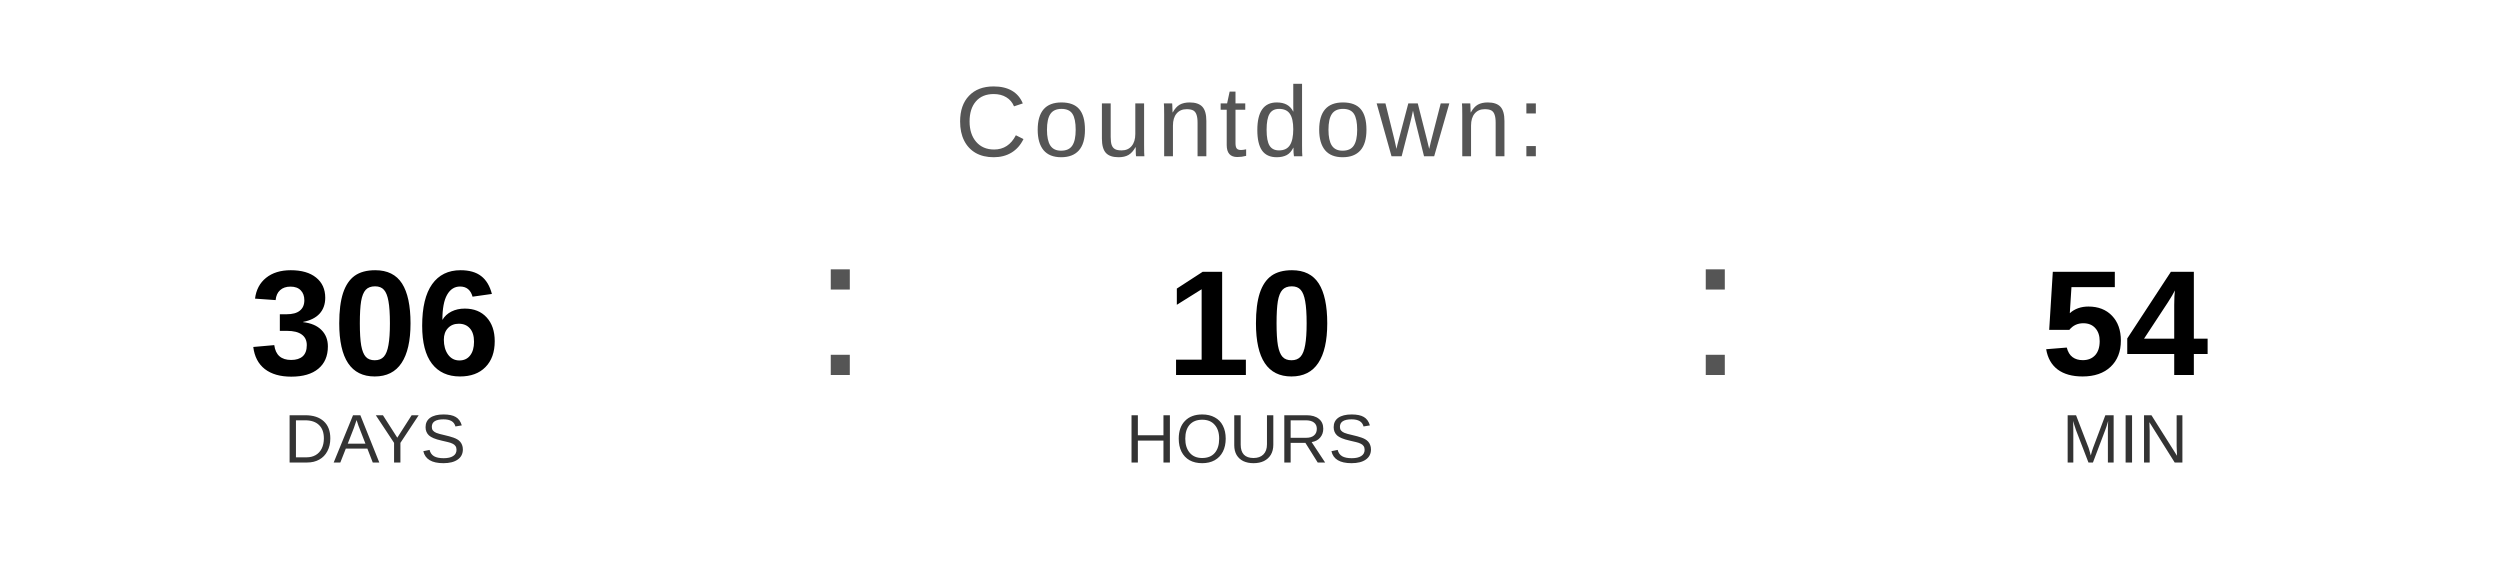
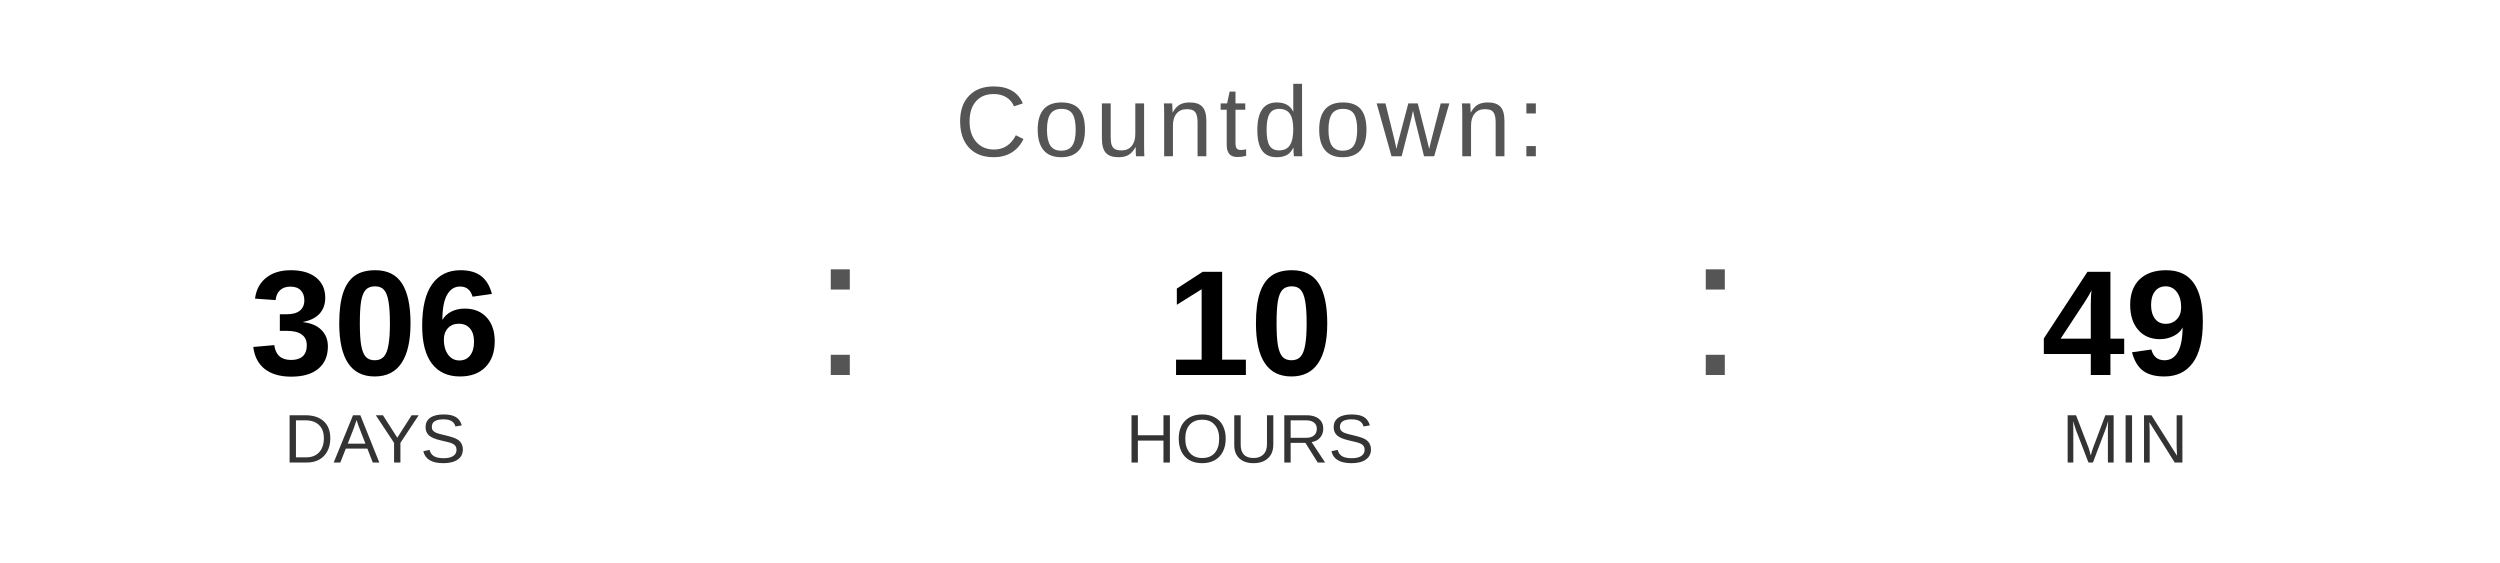
<svg xmlns="http://www.w3.org/2000/svg" width="400" height="90" viewBox="0 0 400 90">
  <text x="200" y="25" font-family="Arial, Helvetica, sans-serif" font-size="16" fill="#555555" text-anchor="middle" letter-spacing="1">
    Countdown:
  </text>
  <text x="60" y="60" font-family="Arial, Helvetica, sans-serif" font-size="24" font-weight="bold" fill="#000000" text-anchor="middle">306</text>
  <text x="60" y="74" font-family="Arial, Helvetica, sans-serif" font-size="11" fill="#333333" text-anchor="middle">DAYS</text>
  <text x="130" y="60" font-family="Arial, sans-serif" font-size="32" fill="#555555">:</text>
  <text x="200" y="60" font-family="Arial, Helvetica, sans-serif" font-size="24" font-weight="bold" fill="#000000" text-anchor="middle">10</text>
  <text x="200" y="74" font-family="Arial, Helvetica, sans-serif" font-size="11" fill="#333333" text-anchor="middle">HOURS</text>
  <text x="270" y="60" font-family="Arial, sans-serif" font-size="32" fill="#555555">:</text>
-   <text x="340" y="60" font-family="Arial, Helvetica, sans-serif" font-size="24" font-weight="bold" fill="#000000" text-anchor="middle">54</text>
+   <text x="340" y="60" font-family="Arial, Helvetica, sans-serif" font-size="24" font-weight="bold" fill="#000000" text-anchor="middle">49</text>
  <text x="340" y="74" font-family="Arial, Helvetica, sans-serif" font-size="11" fill="#333333" text-anchor="middle">MIN</text>
</svg>
